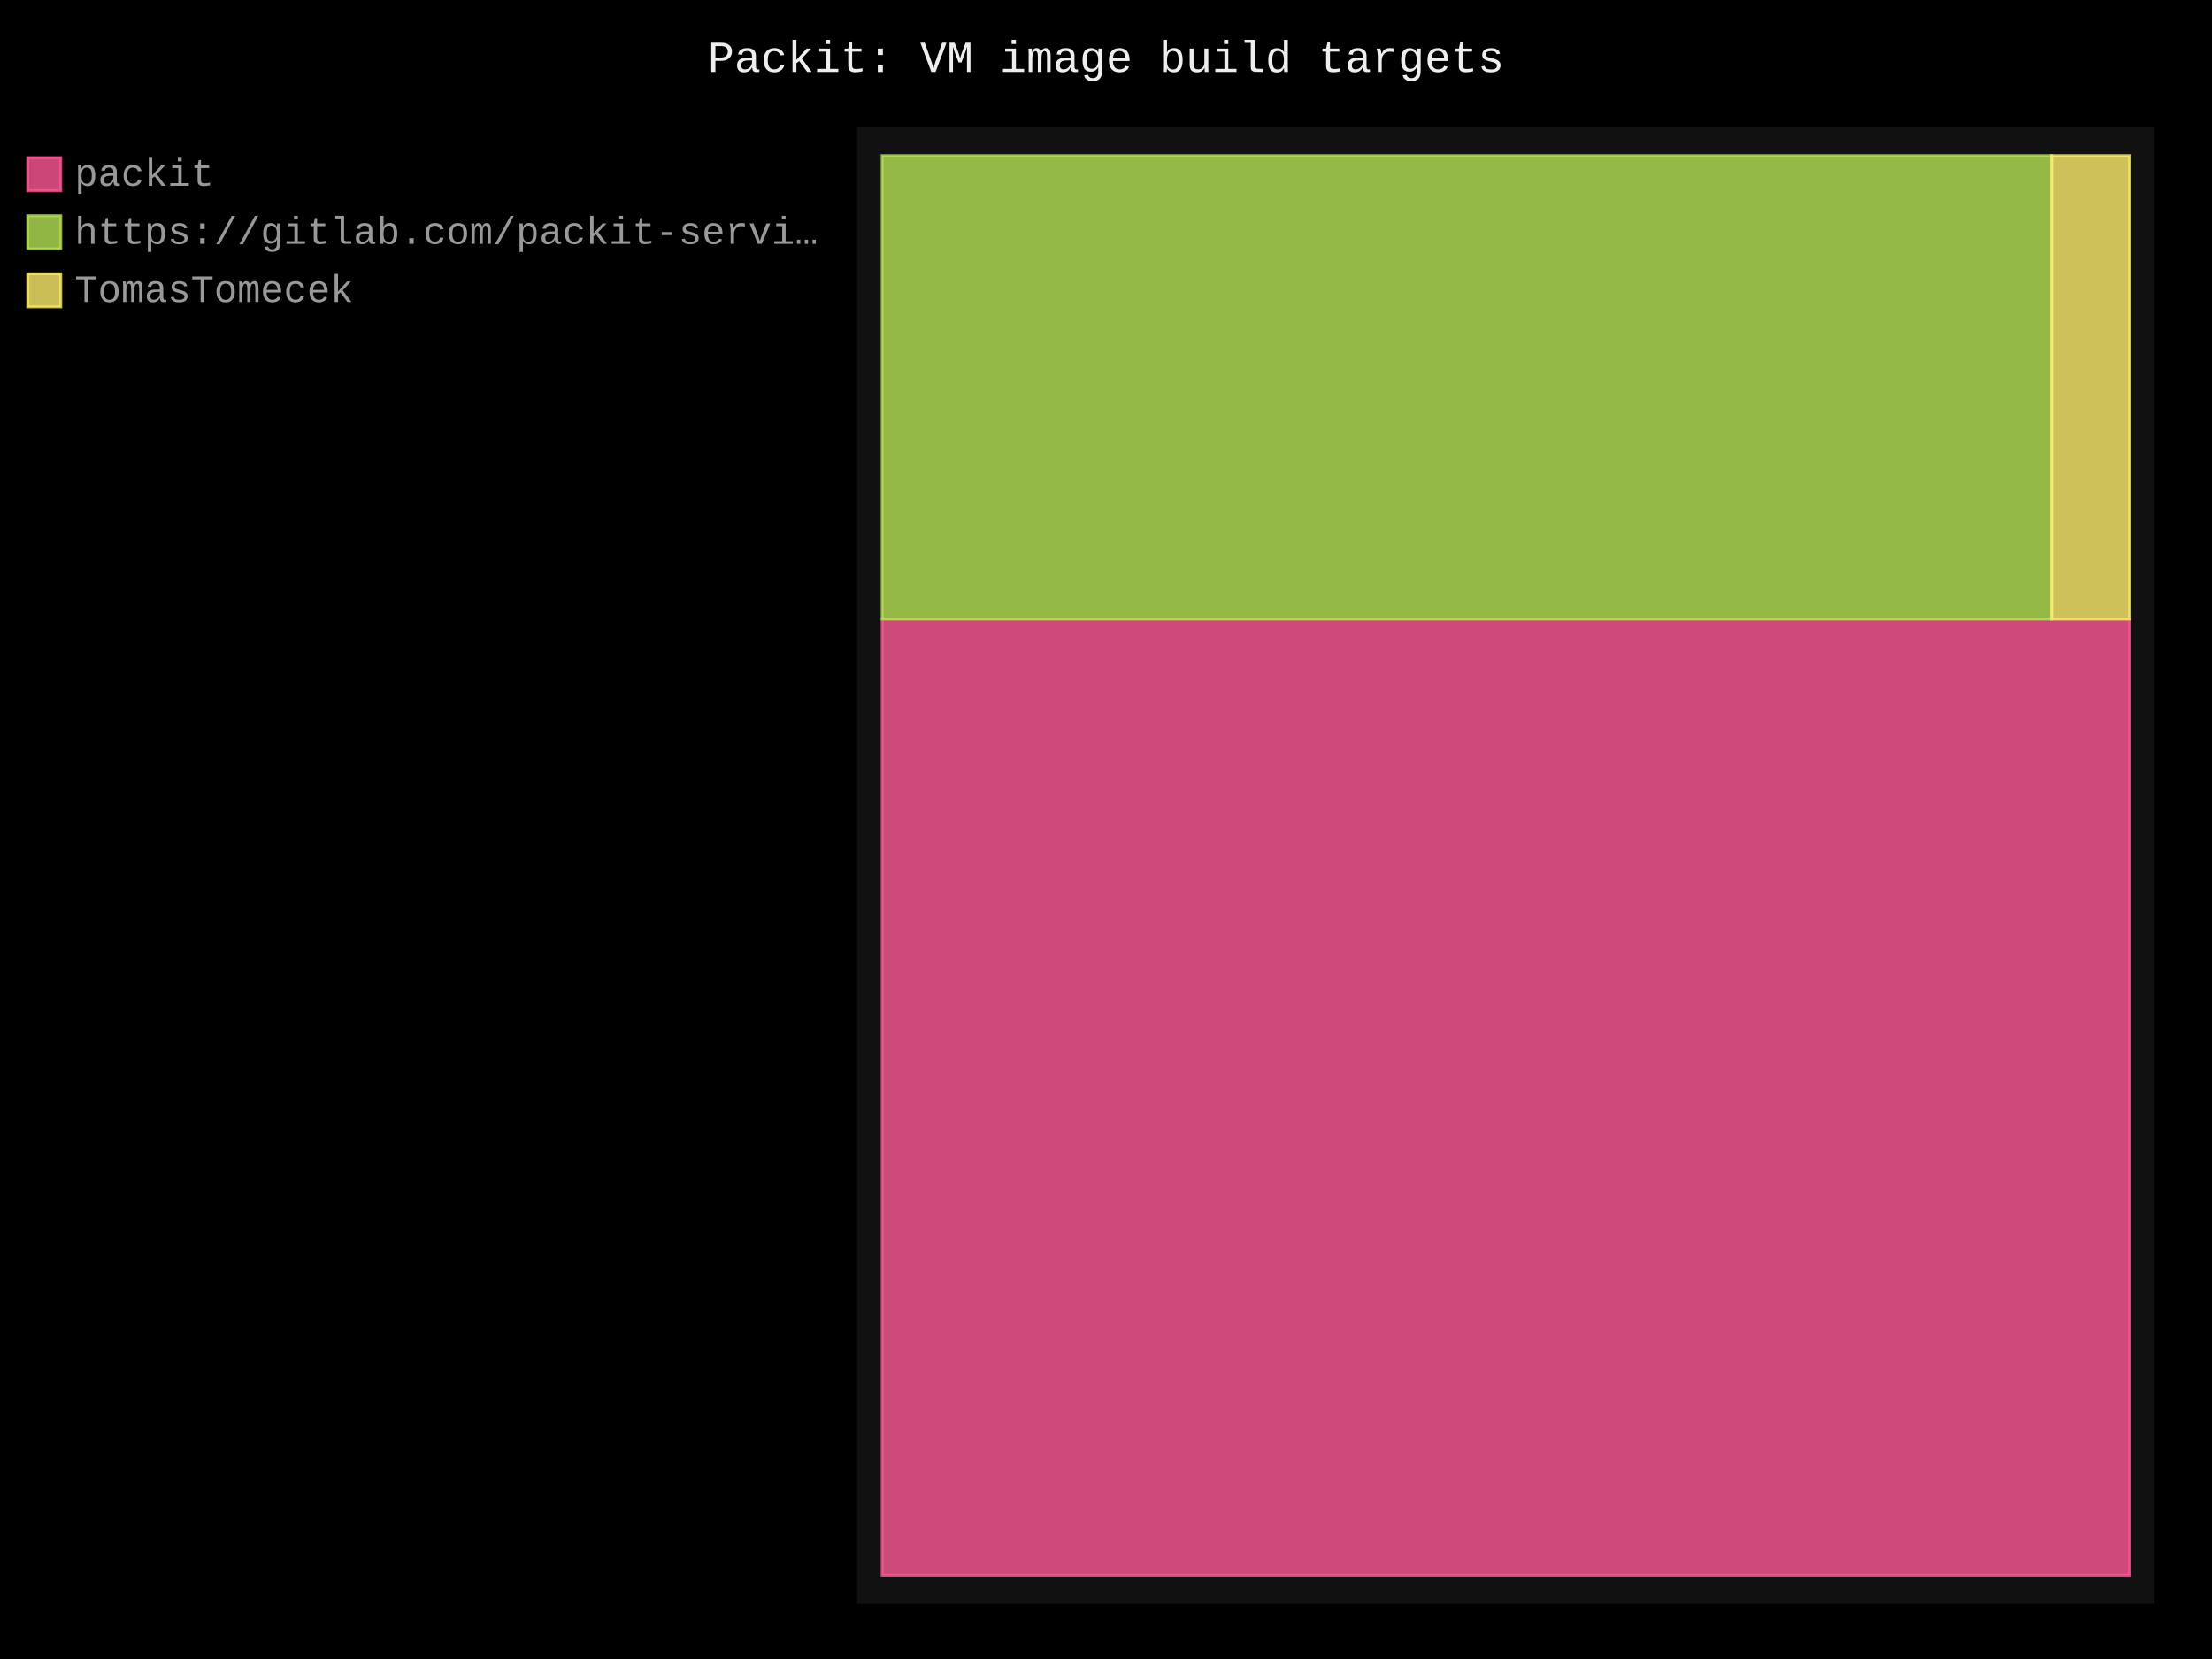
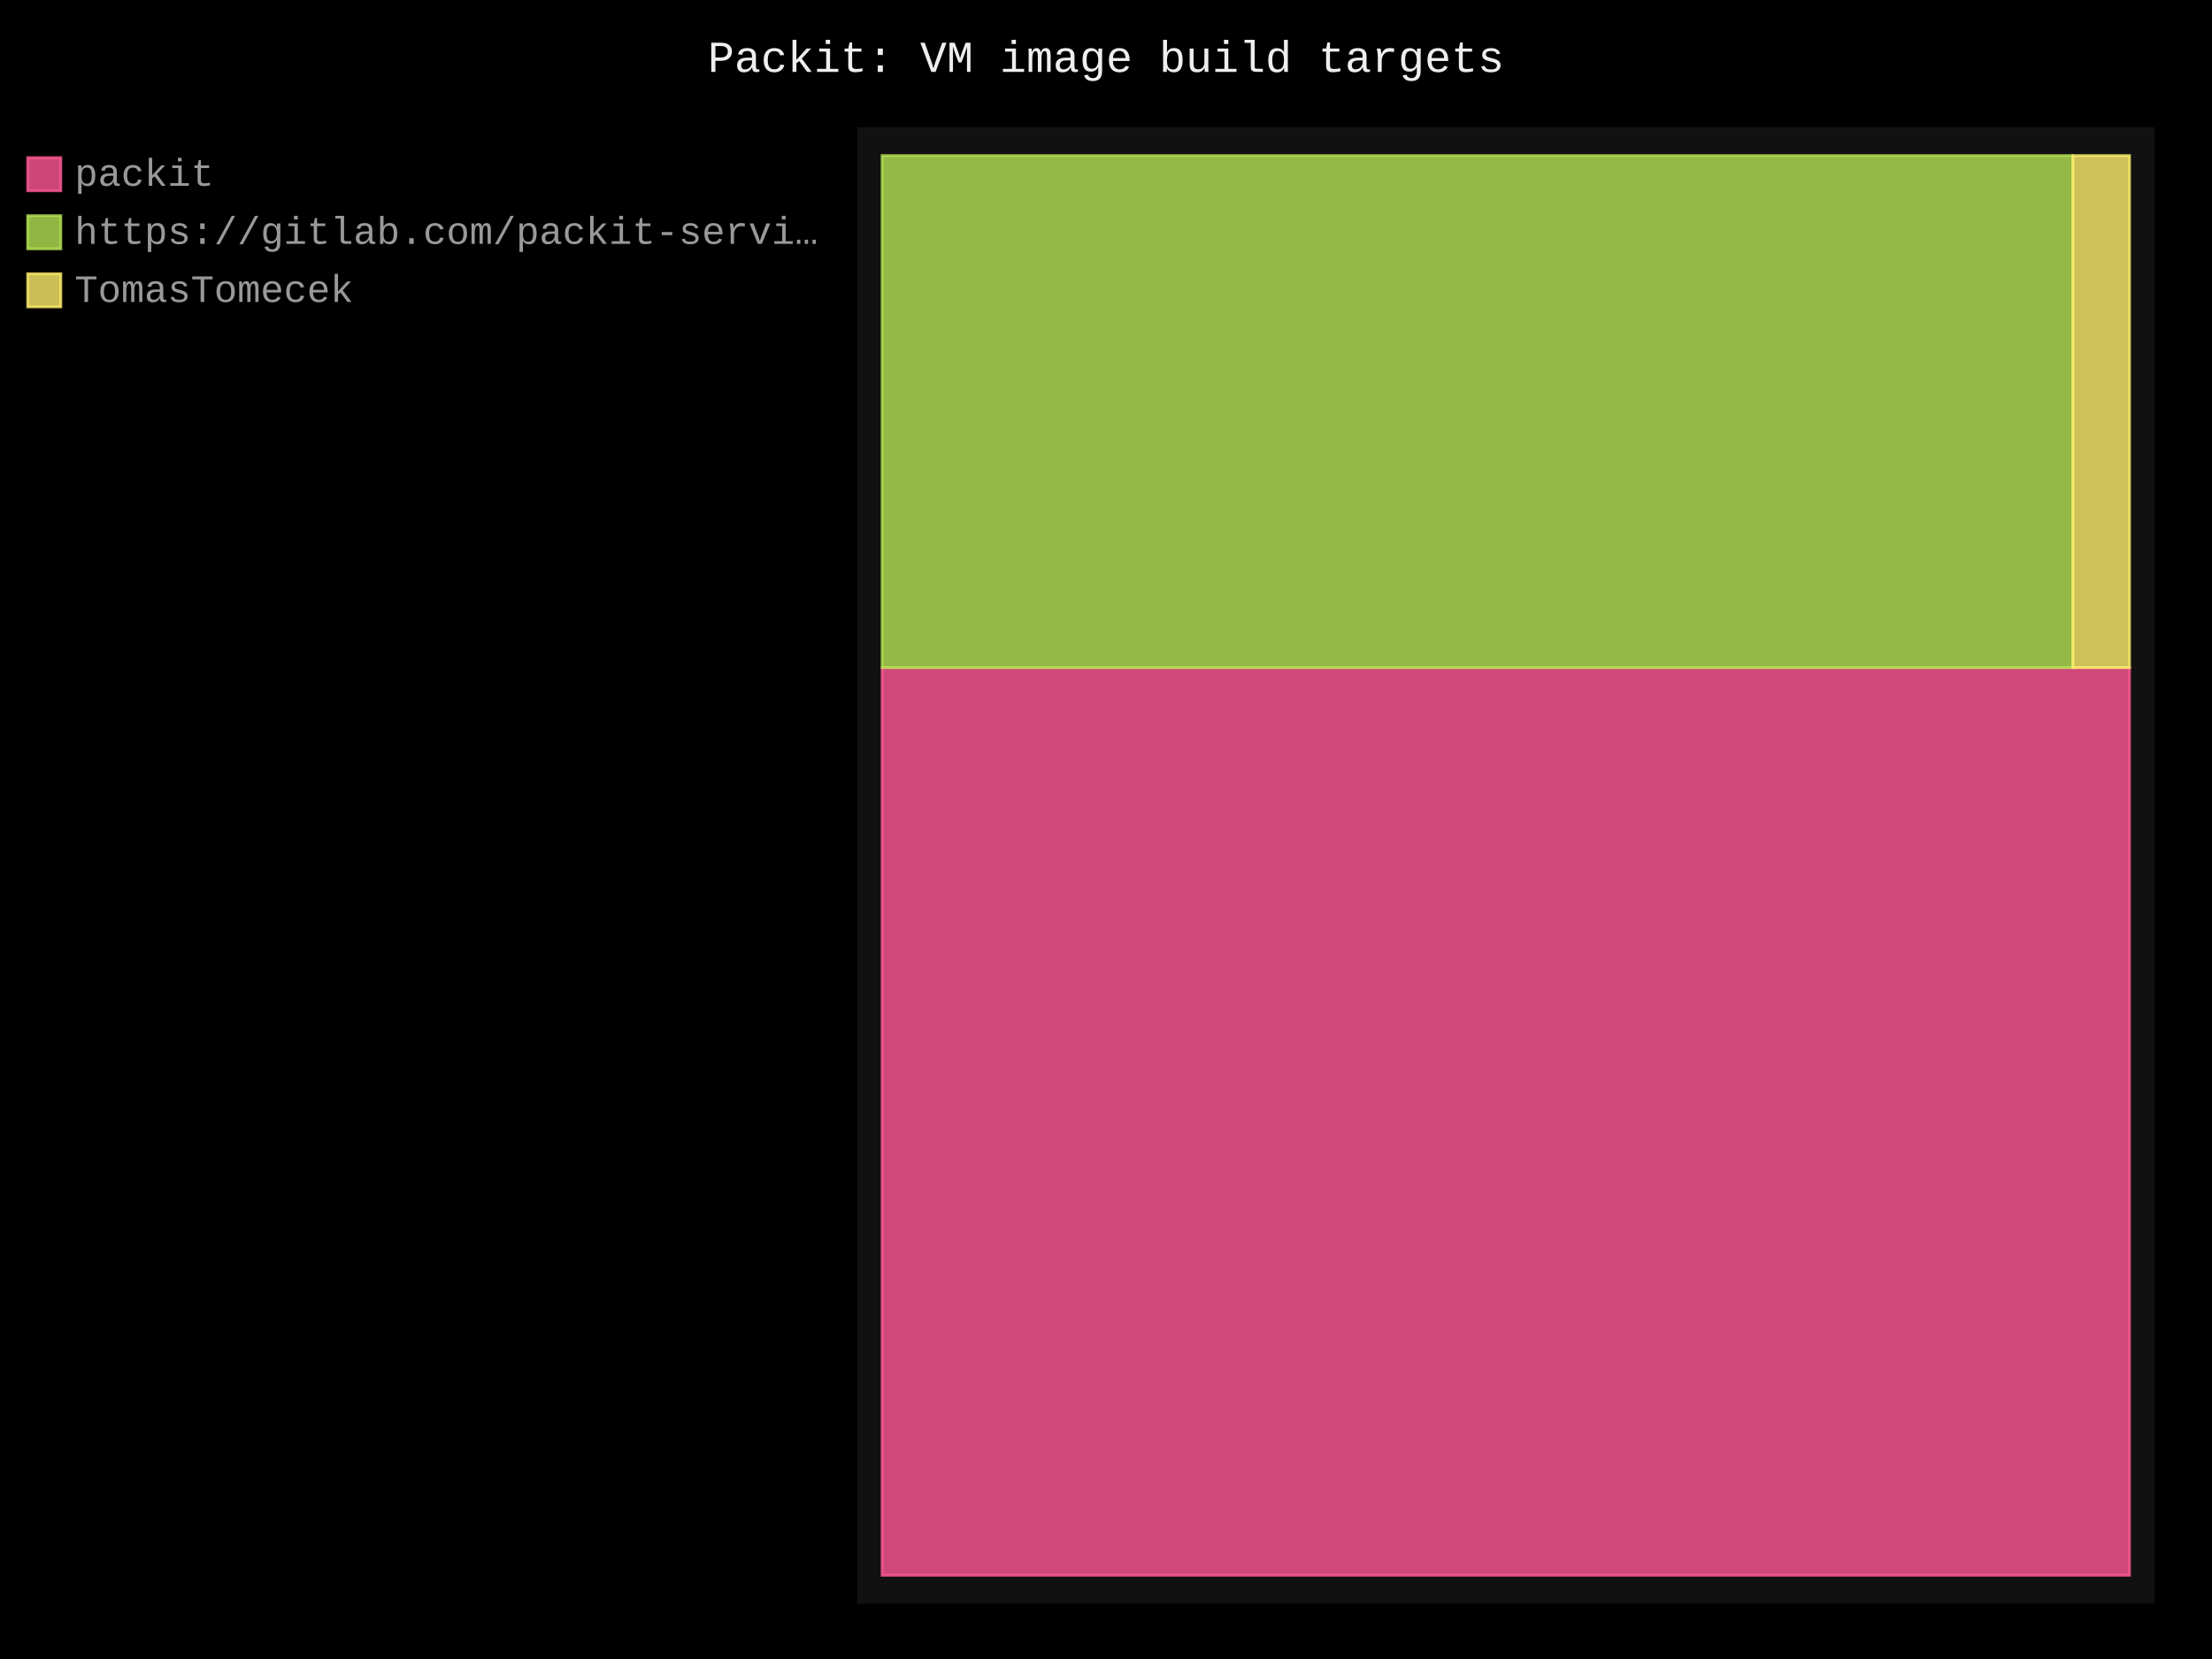
- <svg xmlns="http://www.w3.org/2000/svg" id="chart-ac544c22-4ed6-4bf7-bb76-fe530645c9e2" class="pygal-chart" viewBox="0 0 800 600">
+ <svg xmlns="http://www.w3.org/2000/svg" id="chart-e8d16449-db0c-4b85-9798-306c245298e2" class="pygal-chart" viewBox="0 0 800 600">
  <defs>
-     <style type="text/css">#chart-ac544c22-4ed6-4bf7-bb76-fe530645c9e2{-webkit-user-select:none;-webkit-font-smoothing:antialiased;font-family:Consolas,"Liberation Mono",Menlo,Courier,monospace}#chart-ac544c22-4ed6-4bf7-bb76-fe530645c9e2 .title{font-family:Consolas,"Liberation Mono",Menlo,Courier,monospace;font-size:16px}#chart-ac544c22-4ed6-4bf7-bb76-fe530645c9e2 .legends .legend text{font-family:Consolas,"Liberation Mono",Menlo,Courier,monospace;font-size:14px}#chart-ac544c22-4ed6-4bf7-bb76-fe530645c9e2 .axis text{font-family:Consolas,"Liberation Mono",Menlo,Courier,monospace;font-size:10px}#chart-ac544c22-4ed6-4bf7-bb76-fe530645c9e2 .axis text.major{font-family:Consolas,"Liberation Mono",Menlo,Courier,monospace;font-size:10px}#chart-ac544c22-4ed6-4bf7-bb76-fe530645c9e2 .text-overlay text.value{font-family:Consolas,"Liberation Mono",Menlo,Courier,monospace;font-size:16px}#chart-ac544c22-4ed6-4bf7-bb76-fe530645c9e2 .text-overlay text.label{font-family:Consolas,"Liberation Mono",Menlo,Courier,monospace;font-size:10px}#chart-ac544c22-4ed6-4bf7-bb76-fe530645c9e2 .tooltip{font-family:Consolas,"Liberation Mono",Menlo,Courier,monospace;font-size:14px}#chart-ac544c22-4ed6-4bf7-bb76-fe530645c9e2 text.no_data{font-family:Consolas,"Liberation Mono",Menlo,Courier,monospace;font-size:64px}
- #chart-ac544c22-4ed6-4bf7-bb76-fe530645c9e2{background-color:black}#chart-ac544c22-4ed6-4bf7-bb76-fe530645c9e2 path,#chart-ac544c22-4ed6-4bf7-bb76-fe530645c9e2 line,#chart-ac544c22-4ed6-4bf7-bb76-fe530645c9e2 rect,#chart-ac544c22-4ed6-4bf7-bb76-fe530645c9e2 circle{-webkit-transition:250ms;-moz-transition:250ms;transition:250ms}#chart-ac544c22-4ed6-4bf7-bb76-fe530645c9e2 .graph &gt; .background{fill:black}#chart-ac544c22-4ed6-4bf7-bb76-fe530645c9e2 .plot &gt; .background{fill:#111}#chart-ac544c22-4ed6-4bf7-bb76-fe530645c9e2 .graph{fill:#999}#chart-ac544c22-4ed6-4bf7-bb76-fe530645c9e2 text.no_data{fill:#eee}#chart-ac544c22-4ed6-4bf7-bb76-fe530645c9e2 .title{fill:#eee}#chart-ac544c22-4ed6-4bf7-bb76-fe530645c9e2 .legends .legend text{fill:#999}#chart-ac544c22-4ed6-4bf7-bb76-fe530645c9e2 .legends .legend:hover text{fill:#eee}#chart-ac544c22-4ed6-4bf7-bb76-fe530645c9e2 .axis .line{stroke:#eee}#chart-ac544c22-4ed6-4bf7-bb76-fe530645c9e2 .axis .guide.line{stroke:#555}#chart-ac544c22-4ed6-4bf7-bb76-fe530645c9e2 .axis .major.line{stroke:#999}#chart-ac544c22-4ed6-4bf7-bb76-fe530645c9e2 .axis text.major{fill:#eee}#chart-ac544c22-4ed6-4bf7-bb76-fe530645c9e2 .axis.y .guides:hover .guide.line,#chart-ac544c22-4ed6-4bf7-bb76-fe530645c9e2 .line-graph .axis.x .guides:hover .guide.line,#chart-ac544c22-4ed6-4bf7-bb76-fe530645c9e2 .stackedline-graph .axis.x .guides:hover .guide.line,#chart-ac544c22-4ed6-4bf7-bb76-fe530645c9e2 .xy-graph .axis.x .guides:hover .guide.line{stroke:#eee}#chart-ac544c22-4ed6-4bf7-bb76-fe530645c9e2 .axis .guides:hover text{fill:#eee}#chart-ac544c22-4ed6-4bf7-bb76-fe530645c9e2 .reactive{fill-opacity:.8;stroke-opacity:.8;stroke-width:1}#chart-ac544c22-4ed6-4bf7-bb76-fe530645c9e2 .ci{stroke:#999}#chart-ac544c22-4ed6-4bf7-bb76-fe530645c9e2 .reactive.active,#chart-ac544c22-4ed6-4bf7-bb76-fe530645c9e2 .active .reactive{fill-opacity:.4;stroke-opacity:.9;stroke-width:4}#chart-ac544c22-4ed6-4bf7-bb76-fe530645c9e2 .ci .reactive.active{stroke-width:1.5}#chart-ac544c22-4ed6-4bf7-bb76-fe530645c9e2 .series text{fill:#eee}#chart-ac544c22-4ed6-4bf7-bb76-fe530645c9e2 .tooltip rect{fill:#111;stroke:#eee;-webkit-transition:opacity 250ms;-moz-transition:opacity 250ms;transition:opacity 250ms}#chart-ac544c22-4ed6-4bf7-bb76-fe530645c9e2 .tooltip .label{fill:#999}#chart-ac544c22-4ed6-4bf7-bb76-fe530645c9e2 .tooltip .label{fill:#999}#chart-ac544c22-4ed6-4bf7-bb76-fe530645c9e2 .tooltip .legend{font-size:.8em;fill:#555}#chart-ac544c22-4ed6-4bf7-bb76-fe530645c9e2 .tooltip .x_label{font-size:.6em;fill:#eee}#chart-ac544c22-4ed6-4bf7-bb76-fe530645c9e2 .tooltip .xlink{font-size:.5em;text-decoration:underline}#chart-ac544c22-4ed6-4bf7-bb76-fe530645c9e2 .tooltip .value{font-size:1.5em}#chart-ac544c22-4ed6-4bf7-bb76-fe530645c9e2 .bound{font-size:.5em}#chart-ac544c22-4ed6-4bf7-bb76-fe530645c9e2 .max-value{font-size:.75em;fill:#555}#chart-ac544c22-4ed6-4bf7-bb76-fe530645c9e2 .map-element{fill:#111;stroke:#555 !important}#chart-ac544c22-4ed6-4bf7-bb76-fe530645c9e2 .map-element .reactive{fill-opacity:inherit;stroke-opacity:inherit}#chart-ac544c22-4ed6-4bf7-bb76-fe530645c9e2 .color-0,#chart-ac544c22-4ed6-4bf7-bb76-fe530645c9e2 .color-0 a:visited{stroke:#ff5995;fill:#ff5995}#chart-ac544c22-4ed6-4bf7-bb76-fe530645c9e2 .color-1,#chart-ac544c22-4ed6-4bf7-bb76-fe530645c9e2 .color-1 a:visited{stroke:#b6e354;fill:#b6e354}#chart-ac544c22-4ed6-4bf7-bb76-fe530645c9e2 .color-2,#chart-ac544c22-4ed6-4bf7-bb76-fe530645c9e2 .color-2 a:visited{stroke:#feed6c;fill:#feed6c}#chart-ac544c22-4ed6-4bf7-bb76-fe530645c9e2 .text-overlay .color-0 text{fill:black}#chart-ac544c22-4ed6-4bf7-bb76-fe530645c9e2 .text-overlay .color-1 text{fill:black}#chart-ac544c22-4ed6-4bf7-bb76-fe530645c9e2 .text-overlay .color-2 text{fill:black}
- #chart-ac544c22-4ed6-4bf7-bb76-fe530645c9e2 text.no_data{text-anchor:middle}#chart-ac544c22-4ed6-4bf7-bb76-fe530645c9e2 .guide.line{fill:none}#chart-ac544c22-4ed6-4bf7-bb76-fe530645c9e2 .centered{text-anchor:middle}#chart-ac544c22-4ed6-4bf7-bb76-fe530645c9e2 .title{text-anchor:middle}#chart-ac544c22-4ed6-4bf7-bb76-fe530645c9e2 .legends .legend text{fill-opacity:1}#chart-ac544c22-4ed6-4bf7-bb76-fe530645c9e2 .axis.x text{text-anchor:middle}#chart-ac544c22-4ed6-4bf7-bb76-fe530645c9e2 .axis.x:not(.web) text[transform]{text-anchor:start}#chart-ac544c22-4ed6-4bf7-bb76-fe530645c9e2 .axis.x:not(.web) text[transform].backwards{text-anchor:end}#chart-ac544c22-4ed6-4bf7-bb76-fe530645c9e2 .axis.y text{text-anchor:end}#chart-ac544c22-4ed6-4bf7-bb76-fe530645c9e2 .axis.y text[transform].backwards{text-anchor:start}#chart-ac544c22-4ed6-4bf7-bb76-fe530645c9e2 .axis.y2 text{text-anchor:start}#chart-ac544c22-4ed6-4bf7-bb76-fe530645c9e2 .axis.y2 text[transform].backwards{text-anchor:end}#chart-ac544c22-4ed6-4bf7-bb76-fe530645c9e2 .axis .guide.line{stroke-dasharray:4,4;stroke:black}#chart-ac544c22-4ed6-4bf7-bb76-fe530645c9e2 .axis .major.guide.line{stroke-dasharray:6,6;stroke:black}#chart-ac544c22-4ed6-4bf7-bb76-fe530645c9e2 .horizontal .axis.y .guide.line,#chart-ac544c22-4ed6-4bf7-bb76-fe530645c9e2 .horizontal .axis.y2 .guide.line,#chart-ac544c22-4ed6-4bf7-bb76-fe530645c9e2 .vertical .axis.x .guide.line{opacity:0}#chart-ac544c22-4ed6-4bf7-bb76-fe530645c9e2 .horizontal .axis.always_show .guide.line,#chart-ac544c22-4ed6-4bf7-bb76-fe530645c9e2 .vertical .axis.always_show .guide.line{opacity:1 !important}#chart-ac544c22-4ed6-4bf7-bb76-fe530645c9e2 .axis.y .guides:hover .guide.line,#chart-ac544c22-4ed6-4bf7-bb76-fe530645c9e2 .axis.y2 .guides:hover .guide.line,#chart-ac544c22-4ed6-4bf7-bb76-fe530645c9e2 .axis.x .guides:hover .guide.line{opacity:1}#chart-ac544c22-4ed6-4bf7-bb76-fe530645c9e2 .axis .guides:hover text{opacity:1}#chart-ac544c22-4ed6-4bf7-bb76-fe530645c9e2 .nofill{fill:none}#chart-ac544c22-4ed6-4bf7-bb76-fe530645c9e2 .subtle-fill{fill-opacity:.2}#chart-ac544c22-4ed6-4bf7-bb76-fe530645c9e2 .dot{stroke-width:1px;fill-opacity:1;stroke-opacity:1}#chart-ac544c22-4ed6-4bf7-bb76-fe530645c9e2 .dot.active{stroke-width:5px}#chart-ac544c22-4ed6-4bf7-bb76-fe530645c9e2 .dot.negative{fill:transparent}#chart-ac544c22-4ed6-4bf7-bb76-fe530645c9e2 text,#chart-ac544c22-4ed6-4bf7-bb76-fe530645c9e2 tspan{stroke:none !important}#chart-ac544c22-4ed6-4bf7-bb76-fe530645c9e2 .series text.active{opacity:1}#chart-ac544c22-4ed6-4bf7-bb76-fe530645c9e2 .tooltip rect{fill-opacity:.95;stroke-width:.5}#chart-ac544c22-4ed6-4bf7-bb76-fe530645c9e2 .tooltip text{fill-opacity:1}#chart-ac544c22-4ed6-4bf7-bb76-fe530645c9e2 .showable{visibility:hidden}#chart-ac544c22-4ed6-4bf7-bb76-fe530645c9e2 .showable.shown{visibility:visible}#chart-ac544c22-4ed6-4bf7-bb76-fe530645c9e2 .gauge-background{fill:rgba(229,229,229,1);stroke:none}#chart-ac544c22-4ed6-4bf7-bb76-fe530645c9e2 .bg-lines{stroke:black;stroke-width:2px}</style>
+     <style type="text/css">#chart-e8d16449-db0c-4b85-9798-306c245298e2{-webkit-user-select:none;-webkit-font-smoothing:antialiased;font-family:Consolas,"Liberation Mono",Menlo,Courier,monospace}#chart-e8d16449-db0c-4b85-9798-306c245298e2 .title{font-family:Consolas,"Liberation Mono",Menlo,Courier,monospace;font-size:16px}#chart-e8d16449-db0c-4b85-9798-306c245298e2 .legends .legend text{font-family:Consolas,"Liberation Mono",Menlo,Courier,monospace;font-size:14px}#chart-e8d16449-db0c-4b85-9798-306c245298e2 .axis text{font-family:Consolas,"Liberation Mono",Menlo,Courier,monospace;font-size:10px}#chart-e8d16449-db0c-4b85-9798-306c245298e2 .axis text.major{font-family:Consolas,"Liberation Mono",Menlo,Courier,monospace;font-size:10px}#chart-e8d16449-db0c-4b85-9798-306c245298e2 .text-overlay text.value{font-family:Consolas,"Liberation Mono",Menlo,Courier,monospace;font-size:16px}#chart-e8d16449-db0c-4b85-9798-306c245298e2 .text-overlay text.label{font-family:Consolas,"Liberation Mono",Menlo,Courier,monospace;font-size:10px}#chart-e8d16449-db0c-4b85-9798-306c245298e2 .tooltip{font-family:Consolas,"Liberation Mono",Menlo,Courier,monospace;font-size:14px}#chart-e8d16449-db0c-4b85-9798-306c245298e2 text.no_data{font-family:Consolas,"Liberation Mono",Menlo,Courier,monospace;font-size:64px}
+ #chart-e8d16449-db0c-4b85-9798-306c245298e2{background-color:black}#chart-e8d16449-db0c-4b85-9798-306c245298e2 path,#chart-e8d16449-db0c-4b85-9798-306c245298e2 line,#chart-e8d16449-db0c-4b85-9798-306c245298e2 rect,#chart-e8d16449-db0c-4b85-9798-306c245298e2 circle{-webkit-transition:250ms;-moz-transition:250ms;transition:250ms}#chart-e8d16449-db0c-4b85-9798-306c245298e2 .graph &gt; .background{fill:black}#chart-e8d16449-db0c-4b85-9798-306c245298e2 .plot &gt; .background{fill:#111}#chart-e8d16449-db0c-4b85-9798-306c245298e2 .graph{fill:#999}#chart-e8d16449-db0c-4b85-9798-306c245298e2 text.no_data{fill:#eee}#chart-e8d16449-db0c-4b85-9798-306c245298e2 .title{fill:#eee}#chart-e8d16449-db0c-4b85-9798-306c245298e2 .legends .legend text{fill:#999}#chart-e8d16449-db0c-4b85-9798-306c245298e2 .legends .legend:hover text{fill:#eee}#chart-e8d16449-db0c-4b85-9798-306c245298e2 .axis .line{stroke:#eee}#chart-e8d16449-db0c-4b85-9798-306c245298e2 .axis .guide.line{stroke:#555}#chart-e8d16449-db0c-4b85-9798-306c245298e2 .axis .major.line{stroke:#999}#chart-e8d16449-db0c-4b85-9798-306c245298e2 .axis text.major{fill:#eee}#chart-e8d16449-db0c-4b85-9798-306c245298e2 .axis.y .guides:hover .guide.line,#chart-e8d16449-db0c-4b85-9798-306c245298e2 .line-graph .axis.x .guides:hover .guide.line,#chart-e8d16449-db0c-4b85-9798-306c245298e2 .stackedline-graph .axis.x .guides:hover .guide.line,#chart-e8d16449-db0c-4b85-9798-306c245298e2 .xy-graph .axis.x .guides:hover .guide.line{stroke:#eee}#chart-e8d16449-db0c-4b85-9798-306c245298e2 .axis .guides:hover text{fill:#eee}#chart-e8d16449-db0c-4b85-9798-306c245298e2 .reactive{fill-opacity:.8;stroke-opacity:.8;stroke-width:1}#chart-e8d16449-db0c-4b85-9798-306c245298e2 .ci{stroke:#999}#chart-e8d16449-db0c-4b85-9798-306c245298e2 .reactive.active,#chart-e8d16449-db0c-4b85-9798-306c245298e2 .active .reactive{fill-opacity:.4;stroke-opacity:.9;stroke-width:4}#chart-e8d16449-db0c-4b85-9798-306c245298e2 .ci .reactive.active{stroke-width:1.5}#chart-e8d16449-db0c-4b85-9798-306c245298e2 .series text{fill:#eee}#chart-e8d16449-db0c-4b85-9798-306c245298e2 .tooltip rect{fill:#111;stroke:#eee;-webkit-transition:opacity 250ms;-moz-transition:opacity 250ms;transition:opacity 250ms}#chart-e8d16449-db0c-4b85-9798-306c245298e2 .tooltip .label{fill:#999}#chart-e8d16449-db0c-4b85-9798-306c245298e2 .tooltip .label{fill:#999}#chart-e8d16449-db0c-4b85-9798-306c245298e2 .tooltip .legend{font-size:.8em;fill:#555}#chart-e8d16449-db0c-4b85-9798-306c245298e2 .tooltip .x_label{font-size:.6em;fill:#eee}#chart-e8d16449-db0c-4b85-9798-306c245298e2 .tooltip .xlink{font-size:.5em;text-decoration:underline}#chart-e8d16449-db0c-4b85-9798-306c245298e2 .tooltip .value{font-size:1.5em}#chart-e8d16449-db0c-4b85-9798-306c245298e2 .bound{font-size:.5em}#chart-e8d16449-db0c-4b85-9798-306c245298e2 .max-value{font-size:.75em;fill:#555}#chart-e8d16449-db0c-4b85-9798-306c245298e2 .map-element{fill:#111;stroke:#555 !important}#chart-e8d16449-db0c-4b85-9798-306c245298e2 .map-element .reactive{fill-opacity:inherit;stroke-opacity:inherit}#chart-e8d16449-db0c-4b85-9798-306c245298e2 .color-0,#chart-e8d16449-db0c-4b85-9798-306c245298e2 .color-0 a:visited{stroke:#ff5995;fill:#ff5995}#chart-e8d16449-db0c-4b85-9798-306c245298e2 .color-1,#chart-e8d16449-db0c-4b85-9798-306c245298e2 .color-1 a:visited{stroke:#b6e354;fill:#b6e354}#chart-e8d16449-db0c-4b85-9798-306c245298e2 .color-2,#chart-e8d16449-db0c-4b85-9798-306c245298e2 .color-2 a:visited{stroke:#feed6c;fill:#feed6c}#chart-e8d16449-db0c-4b85-9798-306c245298e2 .text-overlay .color-0 text{fill:black}#chart-e8d16449-db0c-4b85-9798-306c245298e2 .text-overlay .color-1 text{fill:black}#chart-e8d16449-db0c-4b85-9798-306c245298e2 .text-overlay .color-2 text{fill:black}
+ #chart-e8d16449-db0c-4b85-9798-306c245298e2 text.no_data{text-anchor:middle}#chart-e8d16449-db0c-4b85-9798-306c245298e2 .guide.line{fill:none}#chart-e8d16449-db0c-4b85-9798-306c245298e2 .centered{text-anchor:middle}#chart-e8d16449-db0c-4b85-9798-306c245298e2 .title{text-anchor:middle}#chart-e8d16449-db0c-4b85-9798-306c245298e2 .legends .legend text{fill-opacity:1}#chart-e8d16449-db0c-4b85-9798-306c245298e2 .axis.x text{text-anchor:middle}#chart-e8d16449-db0c-4b85-9798-306c245298e2 .axis.x:not(.web) text[transform]{text-anchor:start}#chart-e8d16449-db0c-4b85-9798-306c245298e2 .axis.x:not(.web) text[transform].backwards{text-anchor:end}#chart-e8d16449-db0c-4b85-9798-306c245298e2 .axis.y text{text-anchor:end}#chart-e8d16449-db0c-4b85-9798-306c245298e2 .axis.y text[transform].backwards{text-anchor:start}#chart-e8d16449-db0c-4b85-9798-306c245298e2 .axis.y2 text{text-anchor:start}#chart-e8d16449-db0c-4b85-9798-306c245298e2 .axis.y2 text[transform].backwards{text-anchor:end}#chart-e8d16449-db0c-4b85-9798-306c245298e2 .axis .guide.line{stroke-dasharray:4,4;stroke:black}#chart-e8d16449-db0c-4b85-9798-306c245298e2 .axis .major.guide.line{stroke-dasharray:6,6;stroke:black}#chart-e8d16449-db0c-4b85-9798-306c245298e2 .horizontal .axis.y .guide.line,#chart-e8d16449-db0c-4b85-9798-306c245298e2 .horizontal .axis.y2 .guide.line,#chart-e8d16449-db0c-4b85-9798-306c245298e2 .vertical .axis.x .guide.line{opacity:0}#chart-e8d16449-db0c-4b85-9798-306c245298e2 .horizontal .axis.always_show .guide.line,#chart-e8d16449-db0c-4b85-9798-306c245298e2 .vertical .axis.always_show .guide.line{opacity:1 !important}#chart-e8d16449-db0c-4b85-9798-306c245298e2 .axis.y .guides:hover .guide.line,#chart-e8d16449-db0c-4b85-9798-306c245298e2 .axis.y2 .guides:hover .guide.line,#chart-e8d16449-db0c-4b85-9798-306c245298e2 .axis.x .guides:hover .guide.line{opacity:1}#chart-e8d16449-db0c-4b85-9798-306c245298e2 .axis .guides:hover text{opacity:1}#chart-e8d16449-db0c-4b85-9798-306c245298e2 .nofill{fill:none}#chart-e8d16449-db0c-4b85-9798-306c245298e2 .subtle-fill{fill-opacity:.2}#chart-e8d16449-db0c-4b85-9798-306c245298e2 .dot{stroke-width:1px;fill-opacity:1;stroke-opacity:1}#chart-e8d16449-db0c-4b85-9798-306c245298e2 .dot.active{stroke-width:5px}#chart-e8d16449-db0c-4b85-9798-306c245298e2 .dot.negative{fill:transparent}#chart-e8d16449-db0c-4b85-9798-306c245298e2 text,#chart-e8d16449-db0c-4b85-9798-306c245298e2 tspan{stroke:none !important}#chart-e8d16449-db0c-4b85-9798-306c245298e2 .series text.active{opacity:1}#chart-e8d16449-db0c-4b85-9798-306c245298e2 .tooltip rect{fill-opacity:.95;stroke-width:.5}#chart-e8d16449-db0c-4b85-9798-306c245298e2 .tooltip text{fill-opacity:1}#chart-e8d16449-db0c-4b85-9798-306c245298e2 .showable{visibility:hidden}#chart-e8d16449-db0c-4b85-9798-306c245298e2 .showable.shown{visibility:visible}#chart-e8d16449-db0c-4b85-9798-306c245298e2 .gauge-background{fill:rgba(229,229,229,1);stroke:none}#chart-e8d16449-db0c-4b85-9798-306c245298e2 .bg-lines{stroke:black;stroke-width:2px}</style>
  </defs>
  <g class="graph treemap-graph vertical">
    <rect x="0" y="0" width="800" height="600" class="background" />
    <g transform="translate(310, 46)" class="plot">
      <rect x="0" y="0" width="469.2" height="534" class="background" />
      <g class="series serie-0 color-0">
        <g class="rects">
          <g class="rect">
-             <rect x="9.023" y="177.93" width="451.154" height="345.801" class="rect reactive tooltip-trigger" />
+             <rect x="9.023" y="195.452" width="451.154" height="328.279" class="rect reactive tooltip-trigger" />
          </g>
        </g>
      </g>
      <g class="series serie-1 color-1">
        <g class="rects">
          <g class="rect">
-             <rect x="9.023" y="10.269" width="422.957" height="167.661" class="rect reactive tooltip-trigger" />
+             <rect x="9.023" y="10.269" width="430.647" height="185.183" class="rect reactive tooltip-trigger" />
          </g>
        </g>
      </g>
      <g class="series serie-2 color-2">
        <g class="rects">
          <g class="rect">
-             <rect x="431.98" y="10.269" width="28.197" height="167.661" class="rect reactive tooltip-trigger" />
+             <rect x="439.67" y="10.269" width="20.507" height="185.183" class="rect reactive tooltip-trigger" />
          </g>
        </g>
      </g>
    </g>
    <g class="titles">
      <text x="400.0" y="26" class="title plot_title">Packit: VM image build targets</text>
    </g>
    <g transform="translate(310, 46)" class="plot overlay">
      <g class="series serie-0 color-0" />
      <g class="series serie-1 color-1" />
      <g class="series serie-2 color-2" />
    </g>
    <g transform="translate(310, 46)" class="plot text-overlay">
      <g class="series serie-0 color-0" />
      <g class="series serie-1 color-1" />
      <g class="series serie-2 color-2" />
    </g>
    <g transform="translate(310, 46)" class="plot tooltip-overlay">
      <g transform="translate(0 0)" style="opacity: 0" class="tooltip">
        <rect rx="0" ry="0" width="0" height="0" class="tooltip-box" />
        <g class="text" />
      </g>
    </g>
    <g transform="translate(10, 56)" class="legends">
      <g id="activate-serie-0" class="legend reactive activate-serie">
        <rect x="0.0" y="1.0" width="12" height="12" class="color-0 reactive" />
        <text x="17.0" y="11.2">packit</text>
      </g>
      <g id="activate-serie-1" class="legend reactive activate-serie">
        <rect x="0.0" y="22.0" width="12" height="12" class="color-1 reactive" />
        <text x="17.0" y="32.2">https://gitlab.com/packit-servi…</text>
      </g>
      <g id="activate-serie-2" class="legend reactive activate-serie">
        <rect x="0.0" y="43.0" width="12" height="12" class="color-2 reactive" />
        <text x="17.0" y="53.2">TomasTomecek</text>
      </g>
    </g>
    <g transform="translate(790, 56)" class="legends" />
  </g>
</svg>
